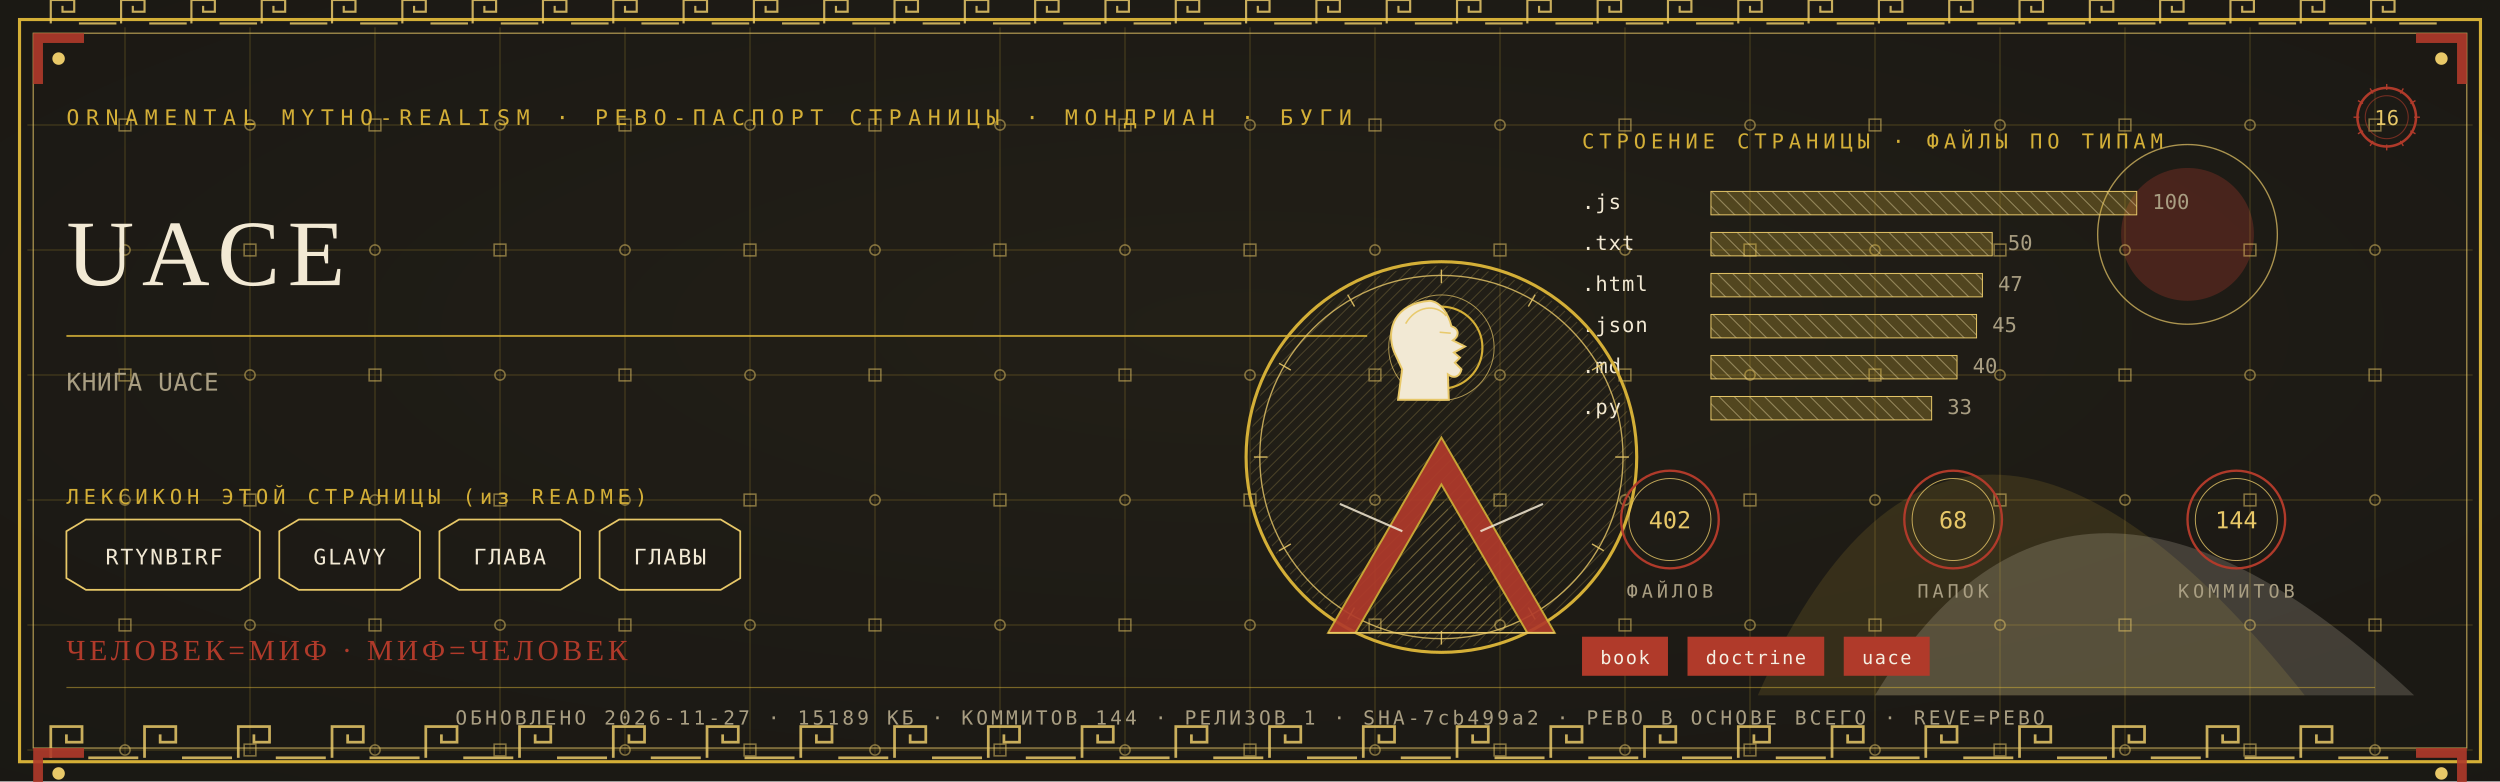
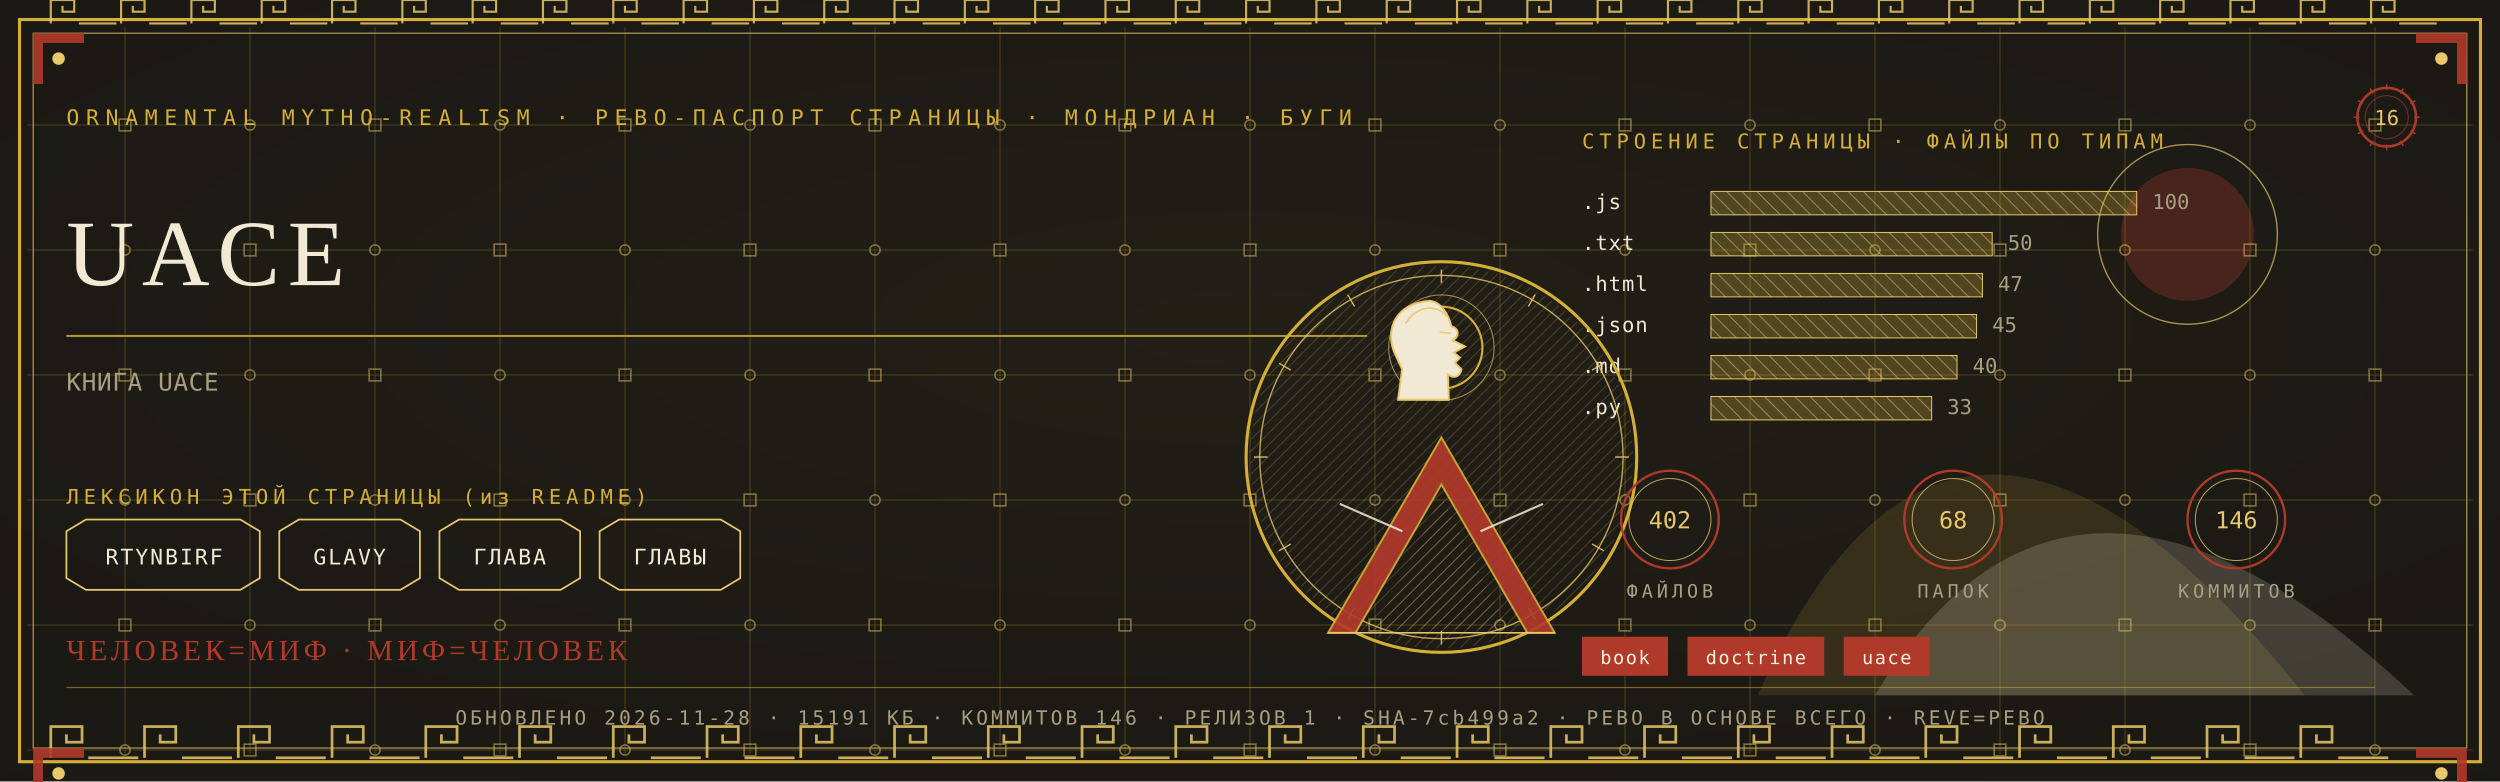
<svg xmlns="http://www.w3.org/2000/svg" viewBox="0 0 1280 400" width="1280" height="400">
  <defs>
    <radialGradient id="rp16" cx="0.5" cy="0.42" r="1.1">
      <stop offset="0" stop-color="#232017" />
      <stop offset="1" stop-color="#171512" />
    </radialGradient>
    <pattern id="hatchm" width="4.2" height="4.2" patternUnits="userSpaceOnUse" patternTransform="rotate(45)">
      <rect width="4.2" height="4.2" fill="none" />
      <line x1="0" y1="0" x2="0" y2="4.2" stroke="#E8C868" stroke-width="0.5" />
    </pattern>
    <pattern id="hatchv" width="5.5" height="5.5" patternUnits="userSpaceOnUse" patternTransform="rotate(-45)">
      <rect width="5.5" height="5.5" fill="none" />
      <line x1="0" y1="0" x2="0" y2="5.5" stroke="#F2E9D4" stroke-width="0.5" />
    </pattern>
  </defs>
  <rect width="1280" height="400" fill="#171512" />
  <rect width="1280" height="400" fill="url(#rp16)" opacity="0.94" />
  <path d="M 900 356 Q 1000 130 1180 356 Z" fill="#D4AF37" opacity="0.14" />
  <path d="M 960 356 Q 1060 190 1236 356 Z" fill="#F2E9D4" opacity="0.18" />
  <circle cx="1120" cy="120" r="34" fill="#B03A2A" opacity="0.30" />
  <circle cx="1120" cy="120" r="46" fill="none" stroke="#E8C868" stroke-width="0.7" opacity="0.7" />
  <g stroke="#D4AF37" stroke-width="0.45" opacity="0.30">
    <line x1="64" y1="14" x2="64" y2="386" />
    <line x1="128" y1="14" x2="128" y2="386" />
    <line x1="192" y1="14" x2="192" y2="386" />
    <line x1="256" y1="14" x2="256" y2="386" />
    <line x1="320" y1="14" x2="320" y2="386" />
    <line x1="384" y1="14" x2="384" y2="386" />
    <line x1="448" y1="14" x2="448" y2="386" />
    <line x1="512" y1="14" x2="512" y2="386" />
    <line x1="576" y1="14" x2="576" y2="386" />
    <line x1="640" y1="14" x2="640" y2="386" />
    <line x1="704" y1="14" x2="704" y2="386" />
    <line x1="768" y1="14" x2="768" y2="386" />
    <line x1="832" y1="14" x2="832" y2="386" />
    <line x1="896" y1="14" x2="896" y2="386" />
    <line x1="960" y1="14" x2="960" y2="386" />
    <line x1="1024" y1="14" x2="1024" y2="386" />
    <line x1="1088" y1="14" x2="1088" y2="386" />
    <line x1="1152" y1="14" x2="1152" y2="386" />
    <line x1="1216" y1="14" x2="1216" y2="386" />
    <line x1="14" y1="64" x2="1266" y2="64" />
    <line x1="14" y1="128" x2="1266" y2="128" />
    <line x1="14" y1="192" x2="1266" y2="192" />
    <line x1="14" y1="256" x2="1266" y2="256" />
    <line x1="14" y1="320" x2="1266" y2="320" />
    <line x1="14" y1="384" x2="1266" y2="384" />
  </g>
  <g fill="none" stroke="#E8C868" stroke-width="0.8" opacity="0.5">
    <rect x="61" y="61" width="6" height="6" />
    <circle cx="64" cy="128" r="2.6" />
    <rect x="61" y="189" width="6" height="6" />
    <circle cx="64" cy="256" r="2.6" />
    <rect x="61" y="317" width="6" height="6" />
    <circle cx="64" cy="384" r="2.6" />
    <circle cx="128" cy="64" r="2.6" />
    <rect x="125" y="125" width="6" height="6" />
    <circle cx="128" cy="192" r="2.6" />
    <rect x="125" y="253" width="6" height="6" />
    <circle cx="128" cy="320" r="2.6" />
    <rect x="125" y="381" width="6" height="6" />
    <rect x="189" y="61" width="6" height="6" />
    <circle cx="192" cy="128" r="2.6" />
    <rect x="189" y="189" width="6" height="6" />
    <circle cx="192" cy="256" r="2.6" />
    <rect x="189" y="317" width="6" height="6" />
    <circle cx="192" cy="384" r="2.6" />
    <circle cx="256" cy="64" r="2.6" />
    <rect x="253" y="125" width="6" height="6" />
    <circle cx="256" cy="192" r="2.6" />
    <rect x="253" y="253" width="6" height="6" />
    <circle cx="256" cy="320" r="2.6" />
    <rect x="253" y="381" width="6" height="6" />
    <rect x="317" y="61" width="6" height="6" />
    <circle cx="320" cy="128" r="2.6" />
    <rect x="317" y="189" width="6" height="6" />
    <circle cx="320" cy="256" r="2.6" />
    <rect x="317" y="317" width="6" height="6" />
    <circle cx="320" cy="384" r="2.6" />
    <circle cx="384" cy="64" r="2.6" />
    <rect x="381" y="125" width="6" height="6" />
    <circle cx="384" cy="192" r="2.6" />
    <rect x="381" y="253" width="6" height="6" />
    <circle cx="384" cy="320" r="2.6" />
    <rect x="381" y="381" width="6" height="6" />
    <rect x="445" y="61" width="6" height="6" />
    <circle cx="448" cy="128" r="2.6" />
    <rect x="445" y="189" width="6" height="6" />
    <circle cx="448" cy="256" r="2.6" />
    <rect x="445" y="317" width="6" height="6" />
    <circle cx="448" cy="384" r="2.6" />
    <circle cx="512" cy="64" r="2.6" />
    <rect x="509" y="125" width="6" height="6" />
    <circle cx="512" cy="192" r="2.6" />
    <rect x="509" y="253" width="6" height="6" />
    <circle cx="512" cy="320" r="2.6" />
    <rect x="509" y="381" width="6" height="6" />
    <rect x="573" y="61" width="6" height="6" />
    <circle cx="576" cy="128" r="2.6" />
    <rect x="573" y="189" width="6" height="6" />
    <circle cx="576" cy="256" r="2.6" />
    <rect x="573" y="317" width="6" height="6" />
    <circle cx="576" cy="384" r="2.6" />
    <circle cx="640" cy="64" r="2.6" />
    <rect x="637" y="125" width="6" height="6" />
    <circle cx="640" cy="192" r="2.6" />
    <rect x="637" y="253" width="6" height="6" />
    <circle cx="640" cy="320" r="2.6" />
    <rect x="637" y="381" width="6" height="6" />
    <rect x="701" y="61" width="6" height="6" />
    <circle cx="704" cy="128" r="2.6" />
    <rect x="701" y="189" width="6" height="6" />
    <circle cx="704" cy="256" r="2.6" />
    <rect x="701" y="317" width="6" height="6" />
    <circle cx="704" cy="384" r="2.6" />
    <circle cx="768" cy="64" r="2.6" />
    <rect x="765" y="125" width="6" height="6" />
    <circle cx="768" cy="192" r="2.6" />
    <rect x="765" y="253" width="6" height="6" />
    <circle cx="768" cy="320" r="2.6" />
    <rect x="765" y="381" width="6" height="6" />
    <rect x="829" y="61" width="6" height="6" />
    <circle cx="832" cy="128" r="2.6" />
    <rect x="829" y="189" width="6" height="6" />
    <circle cx="832" cy="256" r="2.6" />
    <rect x="829" y="317" width="6" height="6" />
    <circle cx="832" cy="384" r="2.6" />
    <circle cx="896" cy="64" r="2.6" />
    <rect x="893" y="125" width="6" height="6" />
    <circle cx="896" cy="192" r="2.6" />
    <rect x="893" y="253" width="6" height="6" />
    <circle cx="896" cy="320" r="2.6" />
    <rect x="893" y="381" width="6" height="6" />
    <rect x="957" y="61" width="6" height="6" />
    <circle cx="960" cy="128" r="2.6" />
    <rect x="957" y="189" width="6" height="6" />
    <circle cx="960" cy="256" r="2.6" />
    <rect x="957" y="317" width="6" height="6" />
    <circle cx="960" cy="384" r="2.6" />
    <circle cx="1024" cy="64" r="2.6" />
    <rect x="1021" y="125" width="6" height="6" />
    <circle cx="1024" cy="192" r="2.6" />
    <rect x="1021" y="253" width="6" height="6" />
    <circle cx="1024" cy="320" r="2.6" />
    <rect x="1021" y="381" width="6" height="6" />
    <rect x="1085" y="61" width="6" height="6" />
    <circle cx="1088" cy="128" r="2.6" />
    <rect x="1085" y="189" width="6" height="6" />
    <circle cx="1088" cy="256" r="2.6" />
    <rect x="1085" y="317" width="6" height="6" />
    <circle cx="1088" cy="384" r="2.6" />
    <circle cx="1152" cy="64" r="2.6" />
    <rect x="1149" y="125" width="6" height="6" />
    <circle cx="1152" cy="192" r="2.6" />
    <rect x="1149" y="253" width="6" height="6" />
    <circle cx="1152" cy="320" r="2.6" />
    <rect x="1149" y="381" width="6" height="6" />
    <rect x="1213" y="61" width="6" height="6" />
    <circle cx="1216" cy="128" r="2.6" />
    <rect x="1213" y="189" width="6" height="6" />
    <circle cx="1216" cy="256" r="2.6" />
    <rect x="1213" y="317" width="6" height="6" />
    <circle cx="1216" cy="384" r="2.6" />
  </g>
  <rect x="10" y="10" width="1260" height="380" fill="none" stroke="#D4AF37" stroke-width="1.6" />
  <rect x="17" y="17" width="1246" height="366" fill="none" stroke="#E8C868" stroke-width="0.6" opacity="0.75" />
  <g fill="none" stroke="#E8C868" stroke-width="1.4" opacity="0.85">
    <path d="M 26 388 L 26 372 L 42 372 L 42 380.0 L 34.0 380.0 L 34.0 376.0" />
    <line x1="45.2" y1="388" x2="70.8" y2="388" />
    <path d="M 74 388 L 74 372 L 90 372 L 90 380.0 L 82.0 380.0 L 82.0 376.0" />
    <line x1="93.2" y1="388" x2="118.8" y2="388" />
    <path d="M 122 388 L 122 372 L 138 372 L 138 380.0 L 130.0 380.0 L 130.0 376.0" />
    <line x1="141.2" y1="388" x2="166.8" y2="388" />
    <path d="M 170 388 L 170 372 L 186 372 L 186 380.0 L 178.0 380.0 L 178.0 376.0" />
    <line x1="189.2" y1="388" x2="214.8" y2="388" />
    <path d="M 218 388 L 218 372 L 234 372 L 234 380.0 L 226.0 380.0 L 226.0 376.0" />
    <line x1="237.2" y1="388" x2="262.8" y2="388" />
    <path d="M 266 388 L 266 372 L 282 372 L 282 380.0 L 274.0 380.0 L 274.0 376.0" />
    <line x1="285.2" y1="388" x2="310.8" y2="388" />
    <path d="M 314 388 L 314 372 L 330 372 L 330 380.0 L 322.0 380.0 L 322.0 376.0" />
    <line x1="333.2" y1="388" x2="358.8" y2="388" />
    <path d="M 362 388 L 362 372 L 378 372 L 378 380.0 L 370.0 380.0 L 370.0 376.0" />
    <line x1="381.2" y1="388" x2="406.8" y2="388" />
    <path d="M 410 388 L 410 372 L 426 372 L 426 380.0 L 418.0 380.0 L 418.0 376.0" />
    <line x1="429.2" y1="388" x2="454.8" y2="388" />
    <path d="M 458 388 L 458 372 L 474 372 L 474 380.0 L 466.0 380.0 L 466.0 376.0" />
    <line x1="477.2" y1="388" x2="502.8" y2="388" />
    <path d="M 506 388 L 506 372 L 522 372 L 522 380.0 L 514.0 380.0 L 514.0 376.0" />
    <line x1="525.2" y1="388" x2="550.8" y2="388" />
    <path d="M 554 388 L 554 372 L 570 372 L 570 380.0 L 562.0 380.0 L 562.0 376.0" />
    <line x1="573.2" y1="388" x2="598.8" y2="388" />
    <path d="M 602 388 L 602 372 L 618 372 L 618 380.0 L 610.0 380.0 L 610.0 376.0" />
    <line x1="621.2" y1="388" x2="646.8" y2="388" />
    <path d="M 650 388 L 650 372 L 666 372 L 666 380.0 L 658.0 380.0 L 658.0 376.0" />
    <line x1="669.2" y1="388" x2="694.8" y2="388" />
    <path d="M 698 388 L 698 372 L 714 372 L 714 380.0 L 706.0 380.0 L 706.0 376.0" />
    <line x1="717.2" y1="388" x2="742.8" y2="388" />
    <path d="M 746 388 L 746 372 L 762 372 L 762 380.0 L 754.0 380.0 L 754.0 376.0" />
    <line x1="765.2" y1="388" x2="790.8" y2="388" />
    <path d="M 794 388 L 794 372 L 810 372 L 810 380.0 L 802.0 380.0 L 802.0 376.0" />
    <line x1="813.2" y1="388" x2="838.8" y2="388" />
    <path d="M 842 388 L 842 372 L 858 372 L 858 380.0 L 850.0 380.0 L 850.0 376.0" />
    <line x1="861.2" y1="388" x2="886.8" y2="388" />
    <path d="M 890 388 L 890 372 L 906 372 L 906 380.0 L 898.0 380.0 L 898.0 376.0" />
    <line x1="909.2" y1="388" x2="934.8" y2="388" />
    <path d="M 938 388 L 938 372 L 954 372 L 954 380.0 L 946.0 380.0 L 946.0 376.0" />
    <line x1="957.2" y1="388" x2="982.8" y2="388" />
    <path d="M 986 388 L 986 372 L 1002 372 L 1002 380.0 L 994.0 380.0 L 994.0 376.0" />
    <line x1="1005.2" y1="388" x2="1030.8" y2="388" />
    <path d="M 1034 388 L 1034 372 L 1050 372 L 1050 380.0 L 1042.0 380.0 L 1042.0 376.0" />
    <line x1="1053.2" y1="388" x2="1078.8" y2="388" />
    <path d="M 1082 388 L 1082 372 L 1098 372 L 1098 380.0 L 1090.0 380.0 L 1090.0 376.0" />
    <line x1="1101.2" y1="388" x2="1126.8" y2="388" />
    <path d="M 1130 388 L 1130 372 L 1146 372 L 1146 380.0 L 1138.0 380.0 L 1138.0 376.0" />
    <line x1="1149.2" y1="388" x2="1174.8" y2="388" />
    <path d="M 1178 388 L 1178 372 L 1194 372 L 1194 380.0 L 1186.0 380.0 L 1186.0 376.0" />
    <line x1="1197.2" y1="388" x2="1222.8" y2="388" />
  </g>
  <g fill="none" stroke="#E8C868" stroke-width="1.1" opacity="0.85">
    <path d="M 26 12 L 26 0 L 38 0 L 38 6.0 L 32.0 6.0 L 32.0 3.0" />
    <line x1="40.4" y1="12" x2="59.6" y2="12" />
    <path d="M 62 12 L 62 0 L 74 0 L 74 6.0 L 68.0 6.0 L 68.0 3.0" />
    <line x1="76.4" y1="12" x2="95.6" y2="12" />
    <path d="M 98 12 L 98 0 L 110 0 L 110 6.0 L 104.0 6.0 L 104.0 3.0" />
    <line x1="112.4" y1="12" x2="131.6" y2="12" />
    <path d="M 134 12 L 134 0 L 146 0 L 146 6.0 L 140.0 6.0 L 140.0 3.0" />
    <line x1="148.4" y1="12" x2="167.6" y2="12" />
    <path d="M 170 12 L 170 0 L 182 0 L 182 6.0 L 176.0 6.0 L 176.0 3.0" />
    <line x1="184.4" y1="12" x2="203.6" y2="12" />
    <path d="M 206 12 L 206 0 L 218 0 L 218 6.0 L 212.0 6.0 L 212.0 3.0" />
    <line x1="220.4" y1="12" x2="239.6" y2="12" />
    <path d="M 242 12 L 242 0 L 254 0 L 254 6.0 L 248.0 6.0 L 248.0 3.0" />
    <line x1="256.4" y1="12" x2="275.6" y2="12" />
    <path d="M 278 12 L 278 0 L 290 0 L 290 6.0 L 284.0 6.0 L 284.0 3.0" />
    <line x1="292.4" y1="12" x2="311.6" y2="12" />
    <path d="M 314 12 L 314 0 L 326 0 L 326 6.0 L 320.0 6.0 L 320.0 3.0" />
    <line x1="328.4" y1="12" x2="347.6" y2="12" />
    <path d="M 350 12 L 350 0 L 362 0 L 362 6.0 L 356.0 6.0 L 356.0 3.0" />
    <line x1="364.4" y1="12" x2="383.6" y2="12" />
    <path d="M 386 12 L 386 0 L 398 0 L 398 6.0 L 392.0 6.0 L 392.0 3.0" />
    <line x1="400.4" y1="12" x2="419.6" y2="12" />
    <path d="M 422 12 L 422 0 L 434 0 L 434 6.0 L 428.0 6.0 L 428.0 3.0" />
    <line x1="436.4" y1="12" x2="455.6" y2="12" />
    <path d="M 458 12 L 458 0 L 470 0 L 470 6.0 L 464.0 6.0 L 464.0 3.0" />
    <line x1="472.4" y1="12" x2="491.6" y2="12" />
    <path d="M 494 12 L 494 0 L 506 0 L 506 6.0 L 500.0 6.0 L 500.0 3.0" />
    <line x1="508.4" y1="12" x2="527.6" y2="12" />
    <path d="M 530 12 L 530 0 L 542 0 L 542 6.0 L 536.0 6.0 L 536.0 3.0" />
    <line x1="544.4" y1="12" x2="563.6" y2="12" />
    <path d="M 566 12 L 566 0 L 578 0 L 578 6.0 L 572.0 6.0 L 572.0 3.0" />
    <line x1="580.4" y1="12" x2="599.6" y2="12" />
    <path d="M 602 12 L 602 0 L 614 0 L 614 6.0 L 608.0 6.0 L 608.0 3.0" />
    <line x1="616.4" y1="12" x2="635.6" y2="12" />
    <path d="M 638 12 L 638 0 L 650 0 L 650 6.0 L 644.0 6.0 L 644.0 3.0" />
    <line x1="652.4" y1="12" x2="671.6" y2="12" />
    <path d="M 674 12 L 674 0 L 686 0 L 686 6.0 L 680.0 6.0 L 680.0 3.0" />
    <line x1="688.4" y1="12" x2="707.6" y2="12" />
    <path d="M 710 12 L 710 0 L 722 0 L 722 6.0 L 716.0 6.0 L 716.0 3.0" />
    <line x1="724.4" y1="12" x2="743.6" y2="12" />
    <path d="M 746 12 L 746 0 L 758 0 L 758 6.0 L 752.0 6.0 L 752.0 3.0" />
    <line x1="760.4" y1="12" x2="779.6" y2="12" />
    <path d="M 782 12 L 782 0 L 794 0 L 794 6.0 L 788.0 6.0 L 788.0 3.0" />
    <line x1="796.4" y1="12" x2="815.6" y2="12" />
    <path d="M 818 12 L 818 0 L 830 0 L 830 6.0 L 824.0 6.0 L 824.0 3.0" />
    <line x1="832.4" y1="12" x2="851.6" y2="12" />
    <path d="M 854 12 L 854 0 L 866 0 L 866 6.0 L 860.0 6.0 L 860.0 3.0" />
    <line x1="868.4" y1="12" x2="887.6" y2="12" />
    <path d="M 890 12 L 890 0 L 902 0 L 902 6.0 L 896.0 6.0 L 896.0 3.0" />
    <line x1="904.4" y1="12" x2="923.6" y2="12" />
    <path d="M 926 12 L 926 0 L 938 0 L 938 6.0 L 932.0 6.0 L 932.0 3.0" />
    <line x1="940.4" y1="12" x2="959.6" y2="12" />
    <path d="M 962 12 L 962 0 L 974 0 L 974 6.0 L 968.0 6.0 L 968.0 3.0" />
    <line x1="976.4" y1="12" x2="995.6" y2="12" />
    <path d="M 998 12 L 998 0 L 1010 0 L 1010 6.0 L 1004.0 6.0 L 1004.0 3.0" />
    <line x1="1012.4" y1="12" x2="1031.6" y2="12" />
    <path d="M 1034 12 L 1034 0 L 1046 0 L 1046 6.0 L 1040.0 6.0 L 1040.0 3.0" />
    <line x1="1048.4" y1="12" x2="1067.6" y2="12" />
    <path d="M 1070 12 L 1070 0 L 1082 0 L 1082 6.0 L 1076.0 6.0 L 1076.0 3.0" />
    <line x1="1084.4" y1="12" x2="1103.6" y2="12" />
    <path d="M 1106 12 L 1106 0 L 1118 0 L 1118 6.0 L 1112.0 6.0 L 1112.0 3.0" />
    <line x1="1120.4" y1="12" x2="1139.6" y2="12" />
    <path d="M 1142 12 L 1142 0 L 1154 0 L 1154 6.0 L 1148.0 6.0 L 1148.0 3.0" />
    <line x1="1156.4" y1="12" x2="1175.6" y2="12" />
    <path d="M 1178 12 L 1178 0 L 1190 0 L 1190 6.0 L 1184.0 6.0 L 1184.0 3.0" />
    <line x1="1192.4" y1="12" x2="1211.6" y2="12" />
    <path d="M 1214 12 L 1214 0 L 1226 0 L 1226 6.0 L 1220.0 6.0 L 1220.0 3.0" />
    <line x1="1228.4" y1="12" x2="1247.6" y2="12" />
  </g>
  <g transform="translate(17,17) scale(1,1)">
    <path d="M 0 0 L 26 0 L 26 5 L 5 5 L 5 26 L 0 26 Z" fill="#B03A2A" opacity="0.9" />
    <circle cx="13" cy="13" r="3.2" fill="#E8C868" />
  </g>
  <g transform="translate(1263,17) scale(-1,1)">
    <path d="M 0 0 L 26 0 L 26 5 L 5 5 L 5 26 L 0 26 Z" fill="#B03A2A" opacity="0.9" />
    <circle cx="13" cy="13" r="3.2" fill="#E8C868" />
  </g>
  <g transform="translate(17,383) scale(1,1)">
    <path d="M 0 0 L 26 0 L 26 5 L 5 5 L 5 26 L 0 26 Z" fill="#B03A2A" opacity="0.9" />
    <circle cx="13" cy="13" r="3.2" fill="#E8C868" />
  </g>
  <g transform="translate(1263,383) scale(-1,1)">
    <path d="M 0 0 L 26 0 L 26 5 L 5 5 L 5 26 L 0 26 Z" fill="#B03A2A" opacity="0.9" />
    <circle cx="13" cy="13" r="3.2" fill="#E8C868" />
  </g>
  <text x="34" y="64" font-family="'Cascadia Mono', ui-monospace, Consolas, monospace" font-size="11" fill="#D4AF37" letter-spacing="3.4">ORNAMENTAL MYTHO-REALISM · РЕВО-ПАСПОРТ СТРАНИЦЫ · МОНДРИАН · БУГИ</text>
  <g transform="translate(1222,60)">
    <circle r="15" fill="none" stroke="#B03A2A" stroke-width="1.3" />
    <circle r="11" fill="none" stroke="#B03A2A" stroke-width="0.55" opacity="0.6" />
    <text y="4" text-anchor="middle" font-family="'Cascadia Mono', ui-monospace, Consolas, monospace" font-size="10.5" fill="#E8C868">16</text>
    <g stroke="#B03A2A" stroke-width="0.7">
      <line x1="0" y1="-17" x2="0" y2="-14" transform="rotate(0)" />
      <line x1="0" y1="-17" x2="0" y2="-14" transform="rotate(30)" />
      <line x1="0" y1="-17" x2="0" y2="-14" transform="rotate(60)" />
      <line x1="0" y1="-17" x2="0" y2="-14" transform="rotate(90)" />
      <line x1="0" y1="-17" x2="0" y2="-14" transform="rotate(120)" />
      <line x1="0" y1="-17" x2="0" y2="-14" transform="rotate(150)" />
      <line x1="0" y1="-17" x2="0" y2="-14" transform="rotate(180)" />
      <line x1="0" y1="-17" x2="0" y2="-14" transform="rotate(210)" />
      <line x1="0" y1="-17" x2="0" y2="-14" transform="rotate(240)" />
      <line x1="0" y1="-17" x2="0" y2="-14" transform="rotate(270)" />
      <line x1="0" y1="-17" x2="0" y2="-14" transform="rotate(300)" />
      <line x1="0" y1="-17" x2="0" y2="-14" transform="rotate(330)" />
    </g>
  </g>
  <text x="34" y="146" font-family="Georgia, 'Times New Roman', serif" font-size="48.0" fill="#F2E9D4" letter-spacing="4">UACE</text>
  <line x1="34" y1="172" x2="700" y2="172" stroke="#D4AF37" stroke-width="1" opacity="0.85" />
  <text x="34" y="200" font-family="'Cascadia Mono', ui-monospace, Consolas, monospace" font-size="12.5" fill="#A99E82" letter-spacing="0.3">КНИГА UACE</text>
  <text x="34" y="258" font-family="'Cascadia Mono', ui-monospace, Consolas, monospace" font-size="10.5" fill="#D4AF37" letter-spacing="2.5">ЛЕКСИКОН ЭТОЙ СТРАНИЦЫ (из README)</text>
  <path d="M 34 272 L 44 266 L 123 266 L 133 272 L 133 296 L 123 302 L 44 302 L 34 296 Z" fill="none" stroke="#E8C868" stroke-width="0.9" />
  <text x="84" y="289" text-anchor="middle" font-family="'Cascadia Mono', ui-monospace, Consolas, monospace" font-size="11" fill="#F2E9D4" letter-spacing="1">RTYNBIRF</text>
  <path d="M 143 272 L 153 266 L 205 266 L 215 272 L 215 296 L 205 302 L 153 302 L 143 296 Z" fill="none" stroke="#E8C868" stroke-width="0.9" />
  <text x="179" y="289" text-anchor="middle" font-family="'Cascadia Mono', ui-monospace, Consolas, monospace" font-size="11" fill="#F2E9D4" letter-spacing="1">GLAVY</text>
  <path d="M 225 272 L 235 266 L 287 266 L 297 272 L 297 296 L 287 302 L 235 302 L 225 296 Z" fill="none" stroke="#E8C868" stroke-width="0.9" />
  <text x="261" y="289" text-anchor="middle" font-family="'Cascadia Mono', ui-monospace, Consolas, monospace" font-size="11" fill="#F2E9D4" letter-spacing="1">ГЛАВА</text>
  <path d="M 307 272 L 317 266 L 369 266 L 379 272 L 379 296 L 369 302 L 317 302 L 307 296 Z" fill="none" stroke="#E8C868" stroke-width="0.9" />
  <text x="343" y="289" text-anchor="middle" font-family="'Cascadia Mono', ui-monospace, Consolas, monospace" font-size="11" fill="#F2E9D4" letter-spacing="1">ГЛАВЫ</text>
  <text x="810" y="76" font-family="'Cascadia Mono', ui-monospace, Consolas, monospace" font-size="10.5" fill="#D4AF37" letter-spacing="2.5">СТРОЕНИЕ СТРАНИЦЫ · ФАЙЛЫ ПО ТИПАМ</text>
  <text x="810" y="107" font-family="'Cascadia Mono', ui-monospace, Consolas, monospace" font-size="10.5" fill="#F2E9D4" letter-spacing="0.5">.js</text>
  <rect x="876" y="98" width="218" height="12" fill="url(#hatchv)" opacity="0.9" />
  <rect x="876" y="98" width="218" height="12" fill="#D4AF37" opacity="0.28" />
  <rect x="876" y="98" width="218" height="12" fill="none" stroke="#E8C868" stroke-width="0.5" />
  <text x="1102" y="107" font-family="'Cascadia Mono', ui-monospace, Consolas, monospace" font-size="10.5" fill="#A99E82">100</text>
  <text x="810" y="128" font-family="'Cascadia Mono', ui-monospace, Consolas, monospace" font-size="10.5" fill="#F2E9D4" letter-spacing="0.5">.txt</text>
  <rect x="876" y="119" width="144" height="12" fill="url(#hatchv)" opacity="0.9" />
  <rect x="876" y="119" width="144" height="12" fill="#D4AF37" opacity="0.28" />
  <rect x="876" y="119" width="144" height="12" fill="none" stroke="#E8C868" stroke-width="0.5" />
  <text x="1028" y="128" font-family="'Cascadia Mono', ui-monospace, Consolas, monospace" font-size="10.5" fill="#A99E82">50</text>
  <text x="810" y="149" font-family="'Cascadia Mono', ui-monospace, Consolas, monospace" font-size="10.5" fill="#F2E9D4" letter-spacing="0.5">.html</text>
  <rect x="876" y="140" width="139" height="12" fill="url(#hatchv)" opacity="0.9" />
  <rect x="876" y="140" width="139" height="12" fill="#D4AF37" opacity="0.28" />
  <rect x="876" y="140" width="139" height="12" fill="none" stroke="#E8C868" stroke-width="0.5" />
  <text x="1023" y="149" font-family="'Cascadia Mono', ui-monospace, Consolas, monospace" font-size="10.5" fill="#A99E82">47</text>
  <text x="810" y="170" font-family="'Cascadia Mono', ui-monospace, Consolas, monospace" font-size="10.5" fill="#F2E9D4" letter-spacing="0.5">.json</text>
  <rect x="876" y="161" width="136" height="12" fill="url(#hatchv)" opacity="0.9" />
  <rect x="876" y="161" width="136" height="12" fill="#D4AF37" opacity="0.28" />
  <rect x="876" y="161" width="136" height="12" fill="none" stroke="#E8C868" stroke-width="0.5" />
  <text x="1020" y="170" font-family="'Cascadia Mono', ui-monospace, Consolas, monospace" font-size="10.5" fill="#A99E82">45</text>
  <text x="810" y="191" font-family="'Cascadia Mono', ui-monospace, Consolas, monospace" font-size="10.5" fill="#F2E9D4" letter-spacing="0.5">.md</text>
  <rect x="876" y="182" width="126" height="12" fill="url(#hatchv)" opacity="0.9" />
  <rect x="876" y="182" width="126" height="12" fill="#D4AF37" opacity="0.28" />
  <rect x="876" y="182" width="126" height="12" fill="none" stroke="#E8C868" stroke-width="0.5" />
  <text x="1010" y="191" font-family="'Cascadia Mono', ui-monospace, Consolas, monospace" font-size="10.5" fill="#A99E82">40</text>
  <text x="810" y="212" font-family="'Cascadia Mono', ui-monospace, Consolas, monospace" font-size="10.5" fill="#F2E9D4" letter-spacing="0.5">.py</text>
  <rect x="876" y="203" width="113" height="12" fill="url(#hatchv)" opacity="0.9" />
  <rect x="876" y="203" width="113" height="12" fill="#D4AF37" opacity="0.28" />
  <rect x="876" y="203" width="113" height="12" fill="none" stroke="#E8C868" stroke-width="0.5" />
  <text x="997" y="212" font-family="'Cascadia Mono', ui-monospace, Consolas, monospace" font-size="10.5" fill="#A99E82">33</text>
  <g transform="translate(738,234)">
    <circle r="100" fill="none" stroke="#D4AF37" stroke-width="1.6" />
    <circle r="93" fill="none" stroke="#E8C868" stroke-width="0.7" opacity="0.8" />
    <circle r="98" fill="url(#hatchm)" opacity="0.4" />
    <g stroke="#E8C868" stroke-width="0.7" opacity="0.9">
      <line x1="0" y1="-96" x2="0" y2="-89" transform="rotate(0)" />
      <line x1="0" y1="-96" x2="0" y2="-89" transform="rotate(30)" />
      <line x1="0" y1="-96" x2="0" y2="-89" transform="rotate(60)" />
      <line x1="0" y1="-96" x2="0" y2="-89" transform="rotate(90)" />
      <line x1="0" y1="-96" x2="0" y2="-89" transform="rotate(120)" />
      <line x1="0" y1="-96" x2="0" y2="-89" transform="rotate(150)" />
      <line x1="0" y1="-96" x2="0" y2="-89" transform="rotate(180)" />
      <line x1="0" y1="-96" x2="0" y2="-89" transform="rotate(210)" />
      <line x1="0" y1="-96" x2="0" y2="-89" transform="rotate(240)" />
      <line x1="0" y1="-96" x2="0" y2="-89" transform="rotate(270)" />
      <line x1="0" y1="-96" x2="0" y2="-89" transform="rotate(300)" />
      <line x1="0" y1="-96" x2="0" y2="-89" transform="rotate(330)" />
    </g>
    <circle cy="-56" r="21" fill="none" stroke="#D4AF37" stroke-width="1.1" />
    <circle cy="-56" r="27" fill="none" stroke="#E8C868" stroke-width="0.5" opacity="0.7" />
    <path d="M -6.0 -80.0 C -23.5 -78.7 -28.7 -65.7 -24.3 -54.0 L -20.1 -44.9 L -22.2 -29.3 L 3.8 -29.3 L 3.3 -42.3 C 6.9 -39.7 9.5 -41.5 10.3 -44.9 L 6.9 -48.3 L 9.5 -50.9 L 6.4 -53.5 L 12.1 -56.6 L 5.9 -59.7 C 9.5 -62.3 9.0 -65.7 5.1 -67.0 C 3.8 -72.7 -0.1 -79.5 -6.0 -80.0 Z" fill="#F2E9D4" stroke="#E8C868" stroke-width="1.0" />
    <g fill="none" stroke="#E8C868" stroke-width="0.8" opacity="0.95">
      <path d="M -18.3 -68.3 C -13.1 -77.4 -2.7 -78.7 2.5 -72.2" />
      <path d="M -0.9 -63.9 L 4.8 -63.4" />
    </g>
    <path d="M -58.0 90.0 L 0 -10.0 L 58.0 90.0 L 44.0 90.0 L 0 14.0 L -44.0 90.0 Z" fill="#B03A2A" opacity="0.92" stroke="#D4AF37" stroke-width="1.0" />
    <path d="M -34.0 88.0 L 0 20.0 L 34.0 88.0" fill="url(#hatchm)" opacity="0.5" stroke="none" />
    <path d="M -58.0 90.0 L 58.0 90.0" fill="none" stroke="#E8C868" stroke-width="0.8" />
    <path d="M -52.0 24.0 L -20.0 38.0" fill="none" stroke="#F2E9D4" stroke-width="1.1" opacity="0.85" />
    <path d="M 52.0 24.0 L 20.0 38.0" fill="none" stroke="#F2E9D4" stroke-width="1.1" opacity="0.85" />
  </g>
  <g transform="translate(855,266)">
    <circle r="25" fill="none" stroke="#B03A2A" stroke-width="1.2" />
    <circle r="21" fill="none" stroke="#E8C868" stroke-width="0.5" opacity="0.8" />
    <text y="4.5" text-anchor="middle" font-family="'Cascadia Mono', ui-monospace, Consolas, monospace" font-size="12" fill="#E8C868">402</text>
    <text y="40" text-anchor="middle" font-family="'Cascadia Mono', ui-monospace, Consolas, monospace" font-size="9.5" fill="#A99E82" letter-spacing="2">ФАЙЛОВ</text>
  </g>
  <g transform="translate(1000,266)">
    <circle r="25" fill="none" stroke="#B03A2A" stroke-width="1.2" />
    <circle r="21" fill="none" stroke="#E8C868" stroke-width="0.5" opacity="0.8" />
    <text y="4.5" text-anchor="middle" font-family="'Cascadia Mono', ui-monospace, Consolas, monospace" font-size="12" fill="#E8C868">68</text>
    <text y="40" text-anchor="middle" font-family="'Cascadia Mono', ui-monospace, Consolas, monospace" font-size="9.5" fill="#A99E82" letter-spacing="2">ПАПОК</text>
  </g>
  <g transform="translate(1145,266)">
    <circle r="25" fill="none" stroke="#B03A2A" stroke-width="1.2" />
    <circle r="21" fill="none" stroke="#E8C868" stroke-width="0.5" opacity="0.8" />
-     <text y="4.5" text-anchor="middle" font-family="'Cascadia Mono', ui-monospace, Consolas, monospace" font-size="12" fill="#E8C868">144</text>
+     <text y="4.5" text-anchor="middle" font-family="'Cascadia Mono', ui-monospace, Consolas, monospace" font-size="12" fill="#E8C868">146</text>
    <text y="40" text-anchor="middle" font-family="'Cascadia Mono', ui-monospace, Consolas, monospace" font-size="9.5" fill="#A99E82" letter-spacing="2">КОММИТОВ</text>
  </g>
  <rect x="810" y="326" rx="0" width="44" height="20" fill="#B03A2A" />
  <text x="832" y="340" text-anchor="middle" font-family="'Cascadia Mono', ui-monospace, Consolas, monospace" font-size="9.5" fill="#F5EFE2" letter-spacing="0.8">book</text>
  <rect x="864" y="326" rx="0" width="70" height="20" fill="#B03A2A" />
  <text x="899" y="340" text-anchor="middle" font-family="'Cascadia Mono', ui-monospace, Consolas, monospace" font-size="9.5" fill="#F5EFE2" letter-spacing="0.8">doctrine</text>
  <rect x="944" y="326" rx="0" width="44" height="20" fill="#B03A2A" />
  <text x="966" y="340" text-anchor="middle" font-family="'Cascadia Mono', ui-monospace, Consolas, monospace" font-size="9.5" fill="#F5EFE2" letter-spacing="0.8">uace</text>
  <text x="34" y="338" font-family="Georgia, 'Times New Roman', serif" font-size="15" fill="#B03A2A" letter-spacing="2">ЧЕЛОВЕК=МИФ · МИФ=ЧЕЛОВЕК</text>
  <line x1="34" y1="352" x2="1216" y2="352" stroke="#D4AF37" stroke-width="0.6" opacity="0.5" />
-   <text x="640" y="371" text-anchor="middle" font-family="'Cascadia Mono', ui-monospace, Consolas, monospace" font-size="10" fill="#A99E82" letter-spacing="1.6">ОБНОВЛЕНО 2026-11-27 · 15189 КБ · КОММИТОВ 144 · РЕЛИЗОВ 1 · SHA-7cb499a2 · РЕВО В ОСНОВЕ ВСЕГО · REVE=РЕВО</text>
+   <text x="640" y="371" text-anchor="middle" font-family="'Cascadia Mono', ui-monospace, Consolas, monospace" font-size="10" fill="#A99E82" letter-spacing="1.6">ОБНОВЛЕНО 2026-11-28 · 15191 КБ · КОММИТОВ 146 · РЕЛИЗОВ 1 · SHA-7cb499a2 · РЕВО В ОСНОВЕ ВСЕГО · REVE=РЕВО</text>
</svg>
